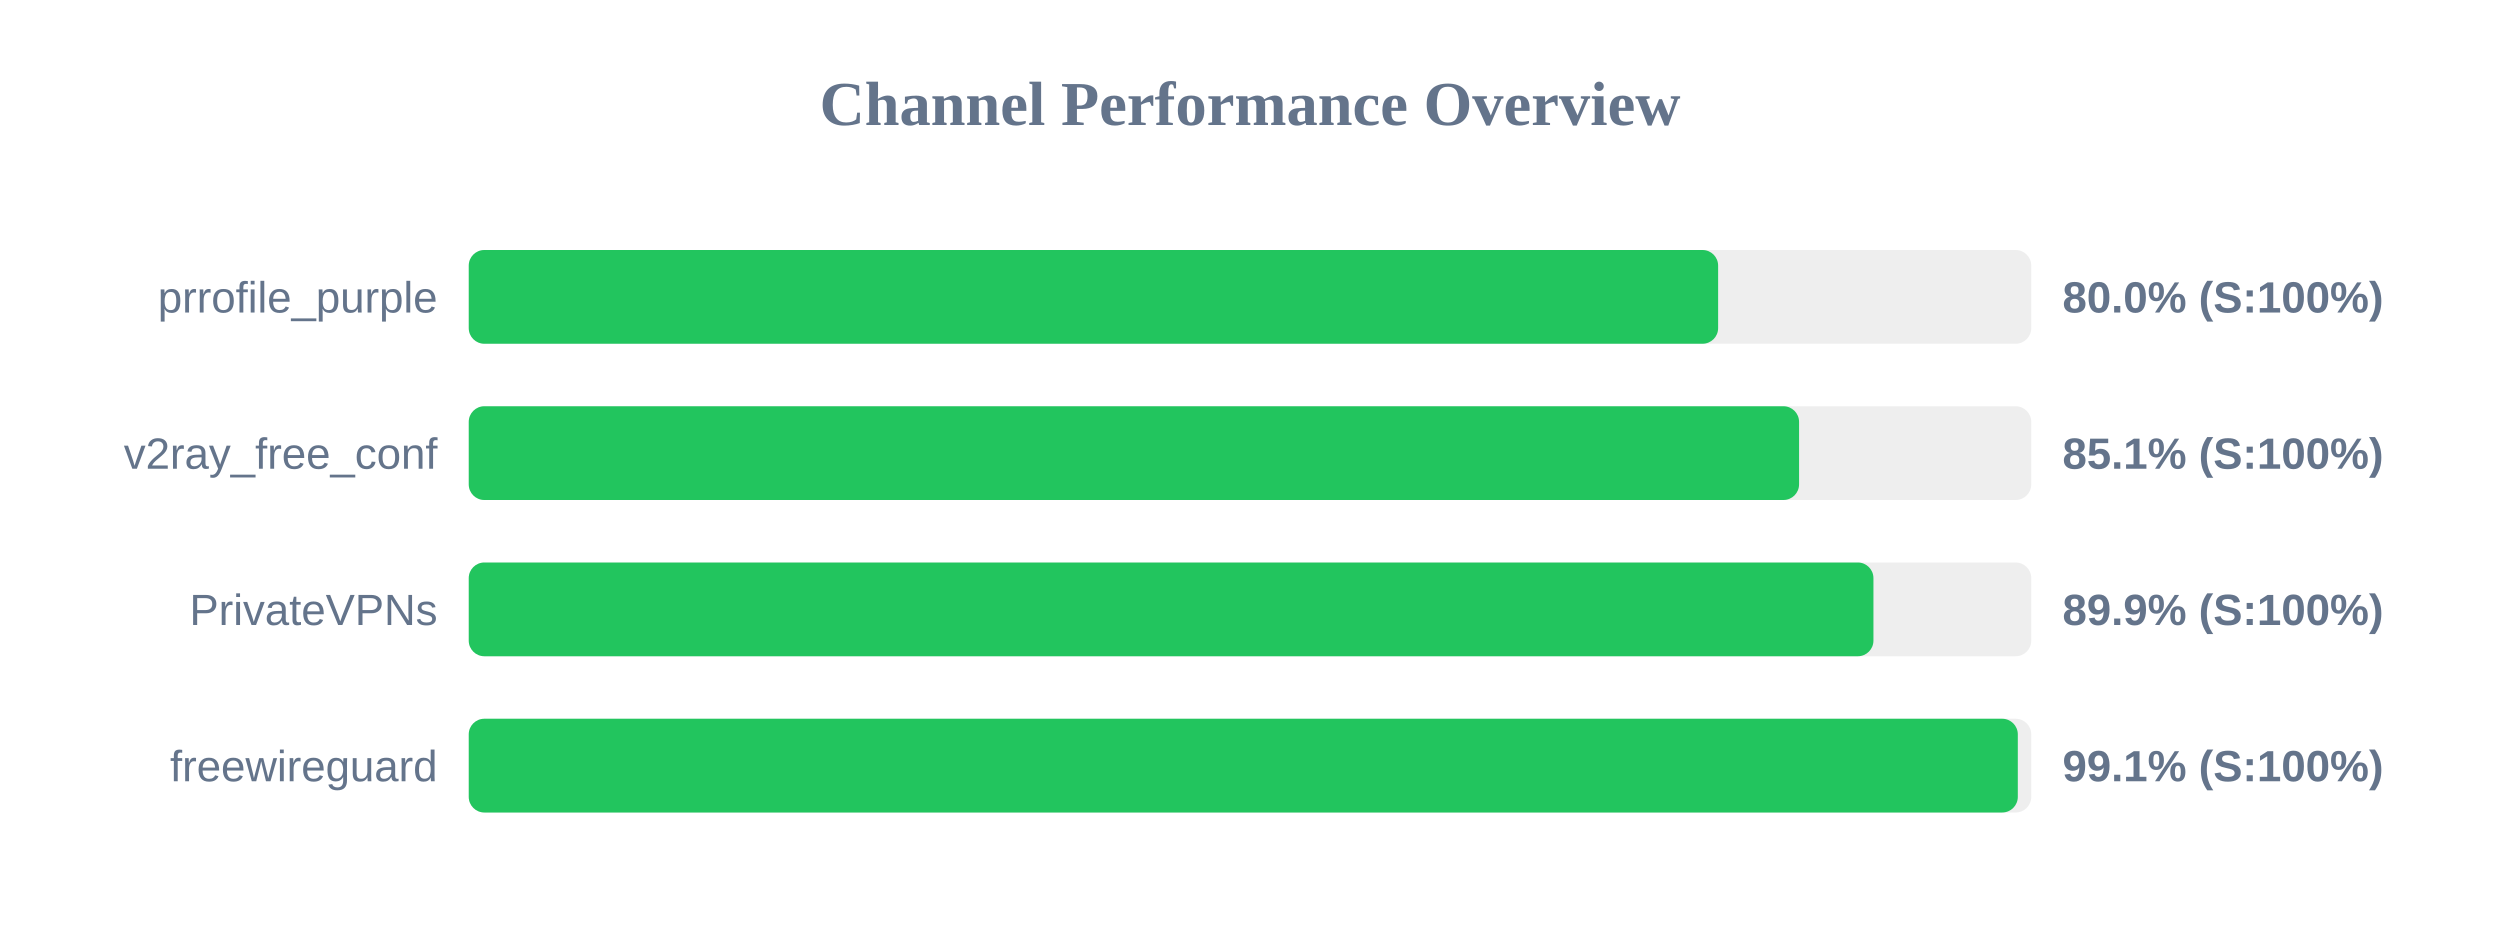
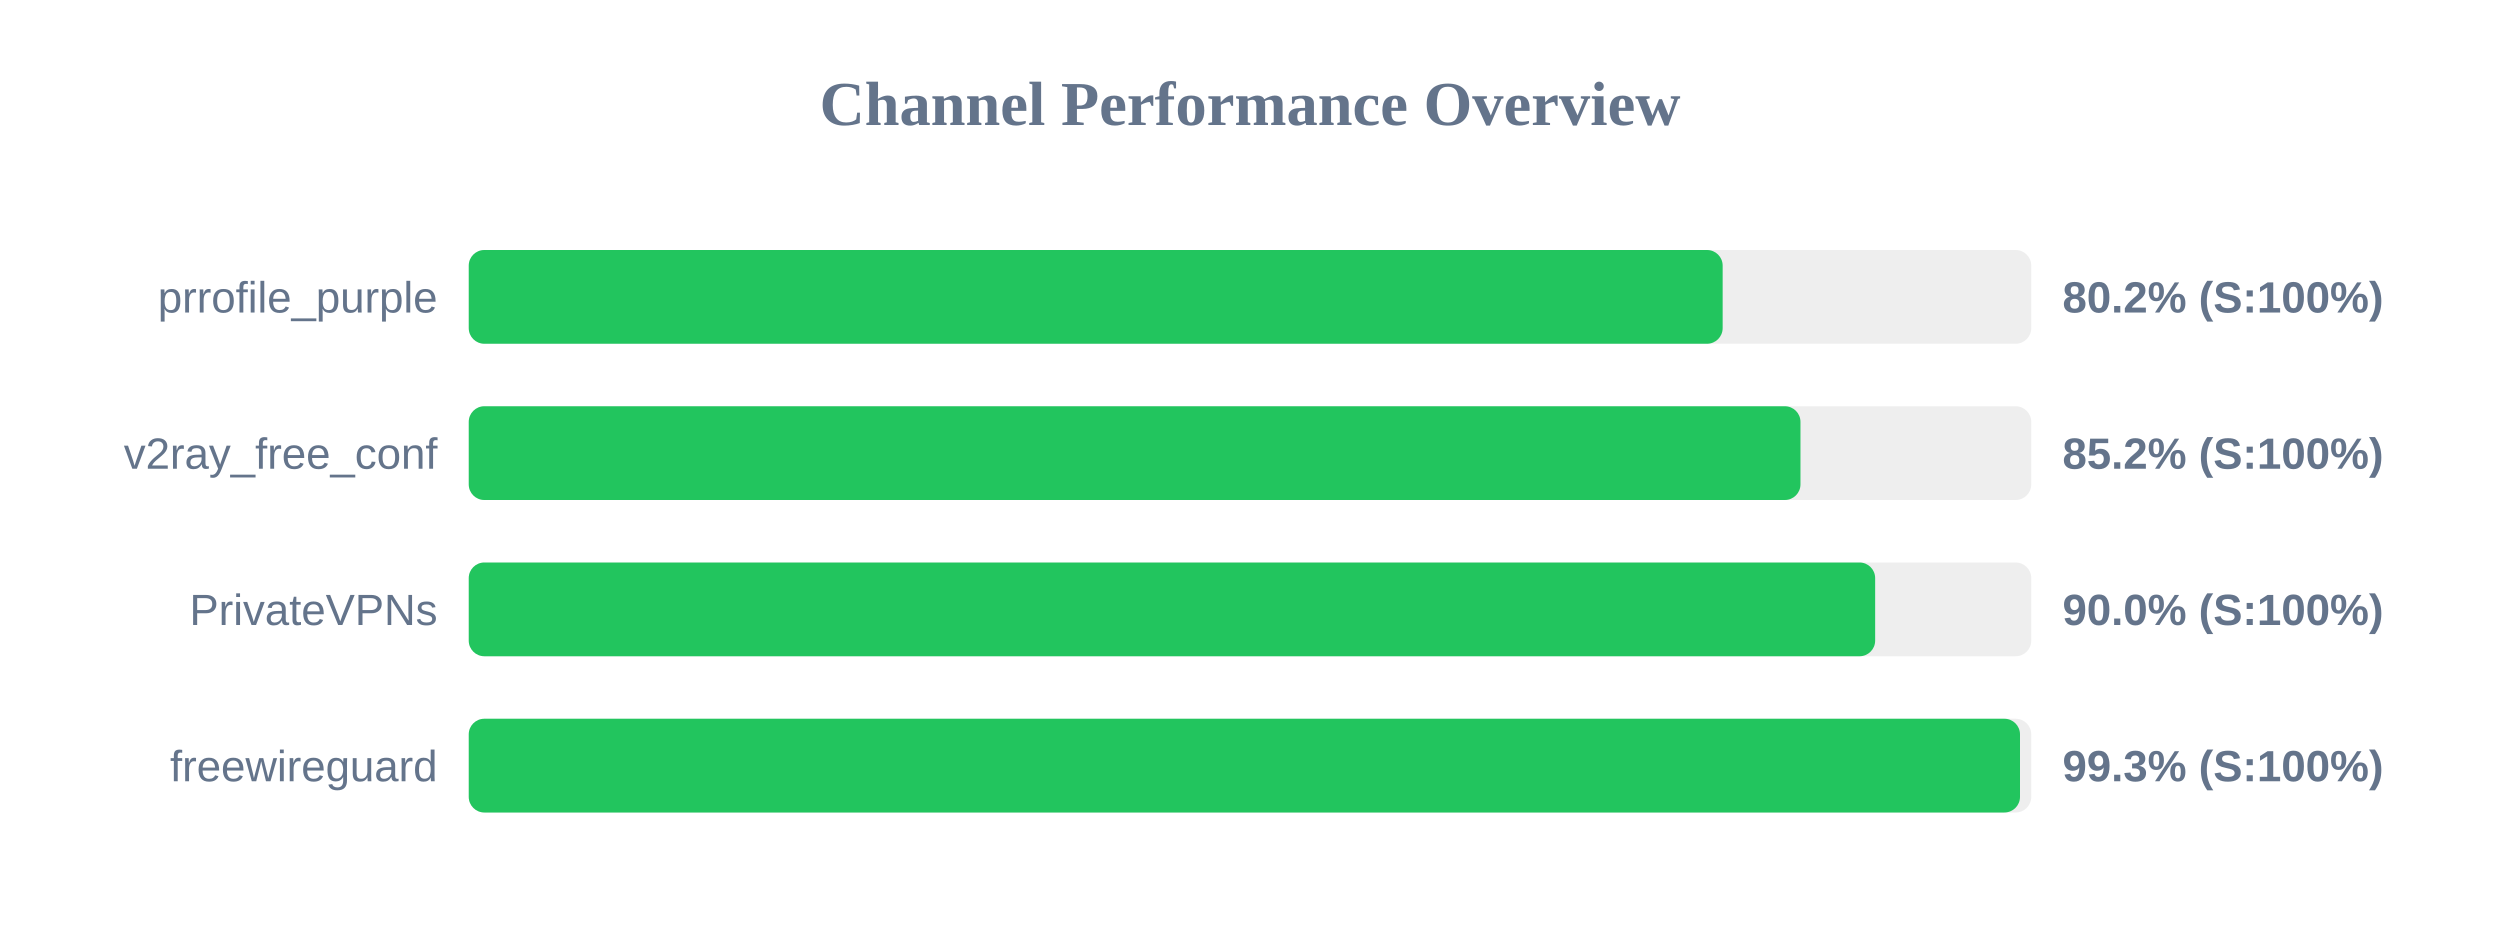
<svg xmlns="http://www.w3.org/2000/svg" width="800" height="300" version="1.1">
  <style>
        .row { font: 14px Arial; fill: #64748b; }
        .score { font: bold 14px Arial; fill: #64748b; }
    </style>
  <text x="400" y="40" text-anchor="middle" font-size="20px" font-weight="bold" fill="#64748b">Channel Performance Overview</text>
  <rect x="150" y="80" width="500" height="30" fill="#eee" rx="5" />
-   <rect x="150" y="80" width="399.8" height="30" fill="#22c55e" rx="5" />
+   <rect x="150" y="80" width="401.25" height="30" fill="#22c55e" rx="5" />
  <text x="140" y="100" text-anchor="end" class="row">prrofile_purple</text>
-   <text x="660" y="100" text-anchor="start" class="score">80.0% (S:100%)</text>
+   <text x="660" y="100" text-anchor="start" class="score">80.2% (S:100%)</text>
  <rect x="150" y="130" width="500" height="30" fill="#eee" rx="5" />
-   <rect x="150" y="130" width="425.7" height="30" fill="#22c55e" rx="5" />
+   <rect x="150" y="130" width="426.15" height="30" fill="#22c55e" rx="5" />
  <text x="140" y="150" text-anchor="end" class="row">v2ray_free_conf</text>
-   <text x="660" y="150" text-anchor="start" class="score">85.1% (S:100%)</text>
+   <text x="660" y="150" text-anchor="start" class="score">85.2% (S:100%)</text>
  <rect x="150" y="180" width="500" height="30" fill="#eee" rx="5" />
-   <rect x="150" y="180" width="449.5" height="30" fill="#22c55e" rx="5" />
+   <rect x="150" y="180" width="450.05" height="30" fill="#22c55e" rx="5" />
  <text x="140" y="200" text-anchor="end" class="row">PrivateVPNs</text>
-   <text x="660" y="200" text-anchor="start" class="score">89.9% (S:100%)</text>
+   <text x="660" y="200" text-anchor="start" class="score">90.0% (S:100%)</text>
  <rect x="150" y="230" width="500" height="30" fill="#eee" rx="5" />
-   <rect x="150" y="230" width="495.7" height="30" fill="#22c55e" rx="5" />
+   <rect x="150" y="230" width="496.4" height="30" fill="#22c55e" rx="5" />
  <text x="140" y="250" text-anchor="end" class="row">freewireguard</text>
-   <text x="660" y="250" text-anchor="start" class="score">99.1% (S:100%)</text>
+   <text x="660" y="250" text-anchor="start" class="score">99.3% (S:100%)</text>
</svg>
